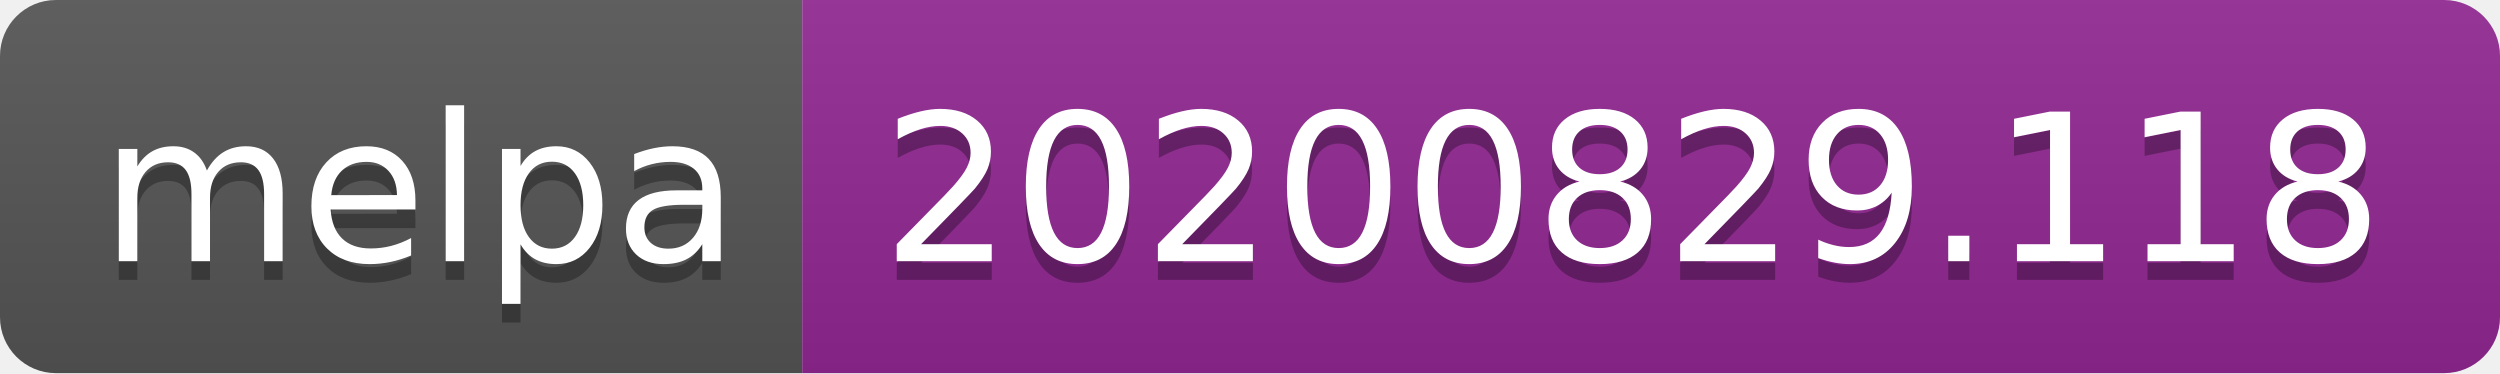
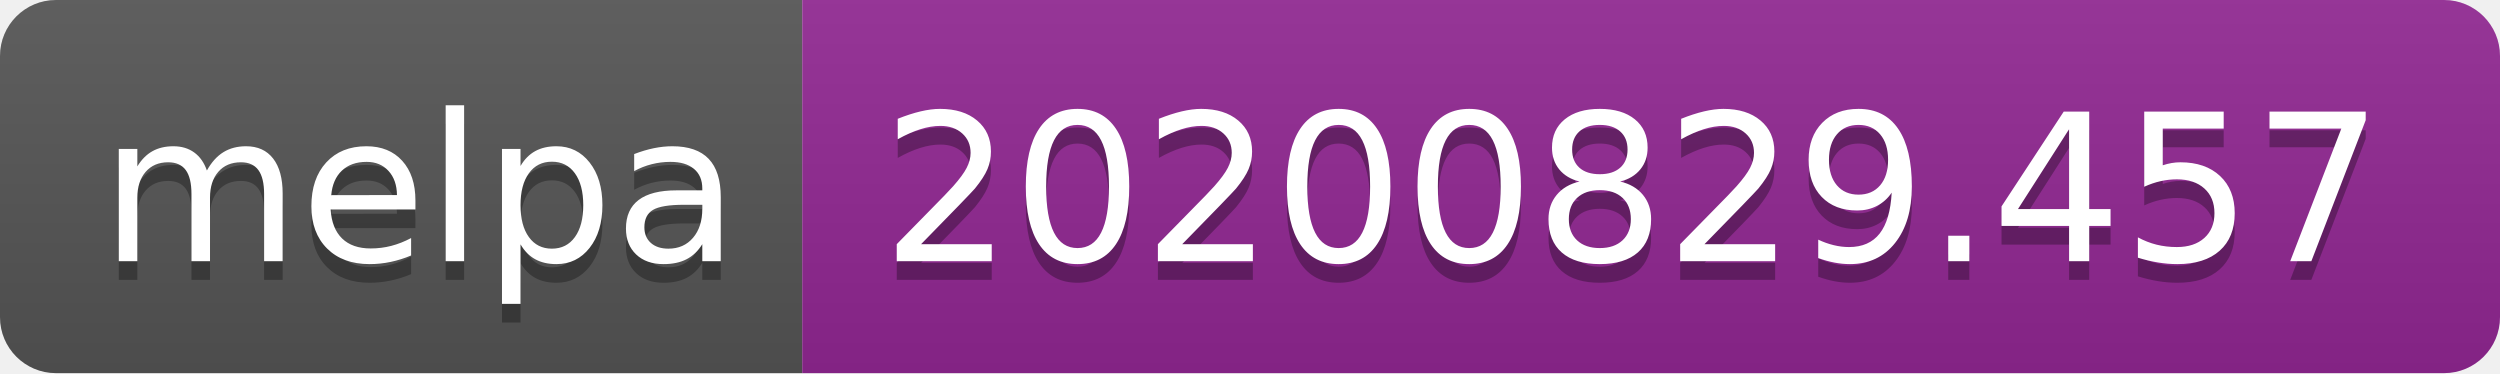
- <svg xmlns="http://www.w3.org/2000/svg" width="134" height="20" role="img" aria-label="melpa: 20200829.118">
+ <svg xmlns="http://www.w3.org/2000/svg" width="134" height="20" role="img" aria-label="melpa: 20200829.457">
  <linearGradient id="s" x2="0" y2="100%">
    <stop offset="0" stop-color="#bbb" stop-opacity=".1" />
    <stop offset="1" stop-opacity=".1" />
  </linearGradient>
  <clipPath id="r">
    <rect width="134" height="20" rx="3" fill="#fff" />
  </clipPath>
  <g clip-path="url(#r)">
    <rect width="43" height="20" fill="#555" />
    <rect x="43" width="91" height="20" fill="#922793" />
    <rect width="134" height="20" fill="url(#s)" />
  </g>
  <g fill="#fff" text-anchor="middle" font-family="Verdana,Geneva,DejaVu Sans,sans-serif" text-rendering="geometricPrecision" font-size="110">
    <text aria-hidden="true" x="225" y="150" fill="#010101" fill-opacity=".3" transform="scale(.1)" textLength="330">melpa</text>
    <text x="225" y="140" transform="scale(.1)" fill="#fff" textLength="330">melpa</text>
-     <text aria-hidden="true" x="875" y="150" fill="#010101" fill-opacity=".3" transform="scale(.1)" textLength="810">20200829.118</text>
-     <text x="875" y="140" transform="scale(.1)" fill="#fff" textLength="810">20200829.118</text>
+     <text aria-hidden="true" x="875" y="150" fill="#010101" fill-opacity=".3" transform="scale(.1)" textLength="810">20200829.457</text>
+     <text x="875" y="140" transform="scale(.1)" fill="#fff" textLength="810">20200829.457</text>
  </g>
</svg>
